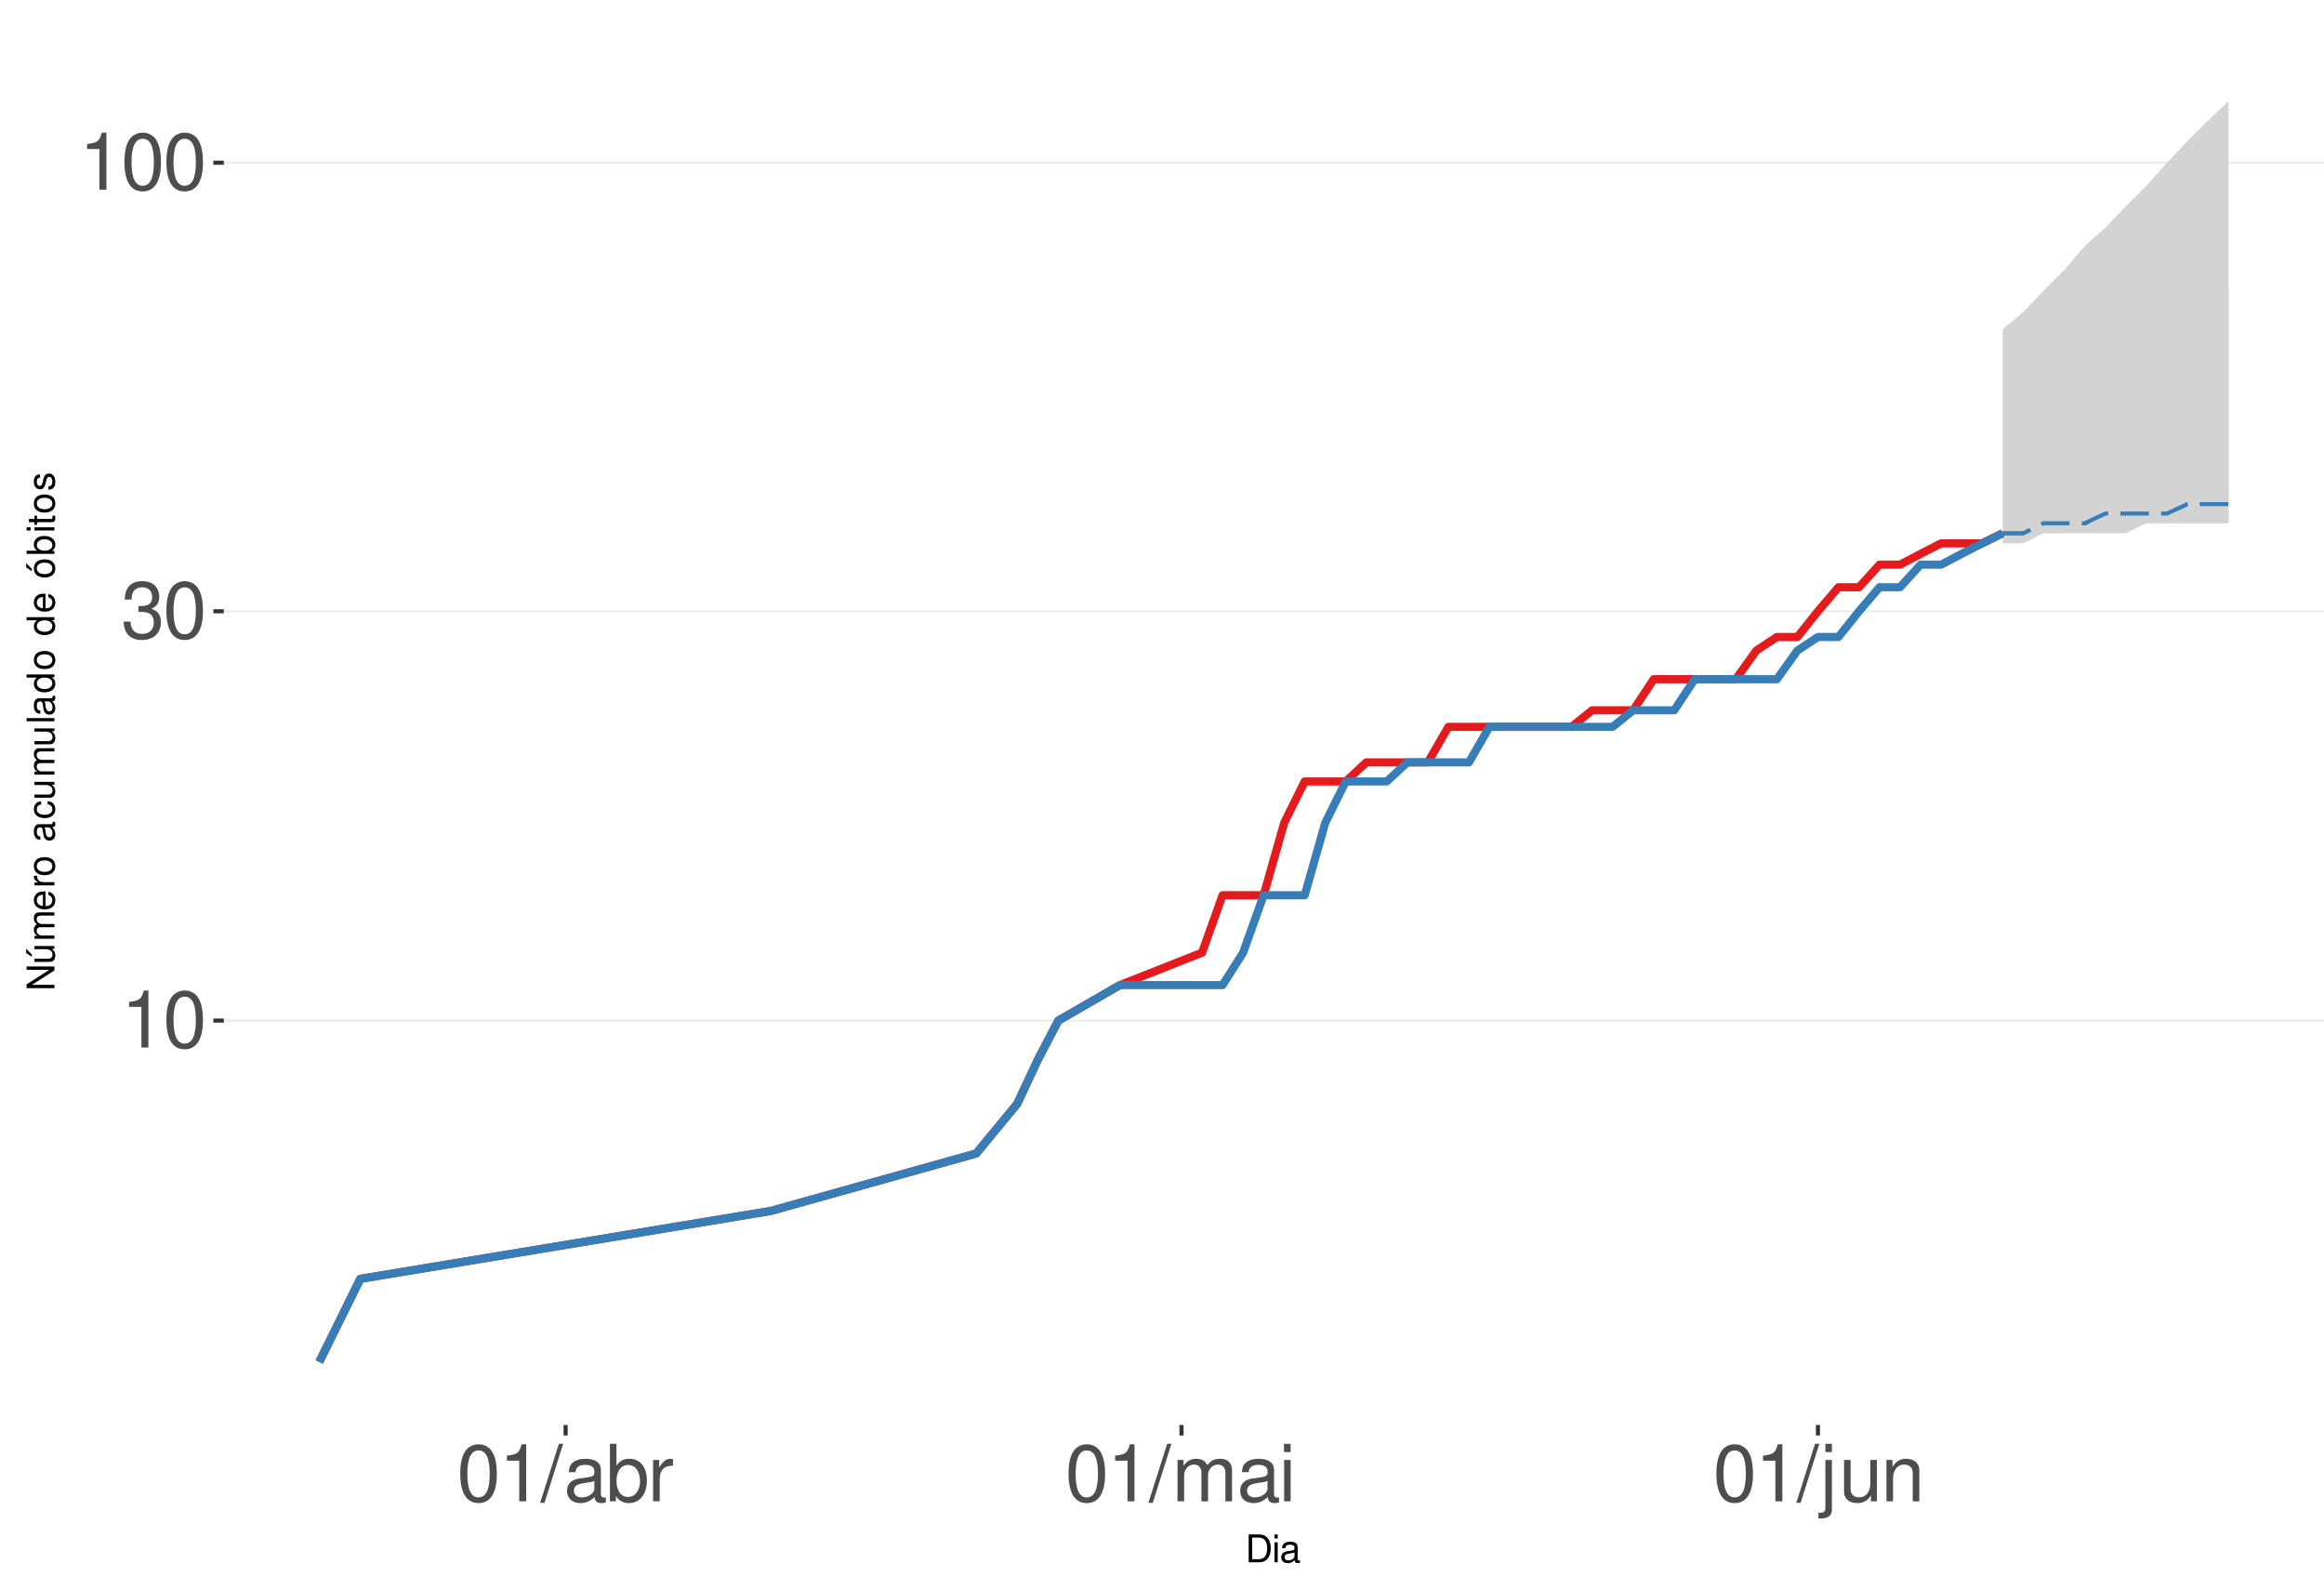
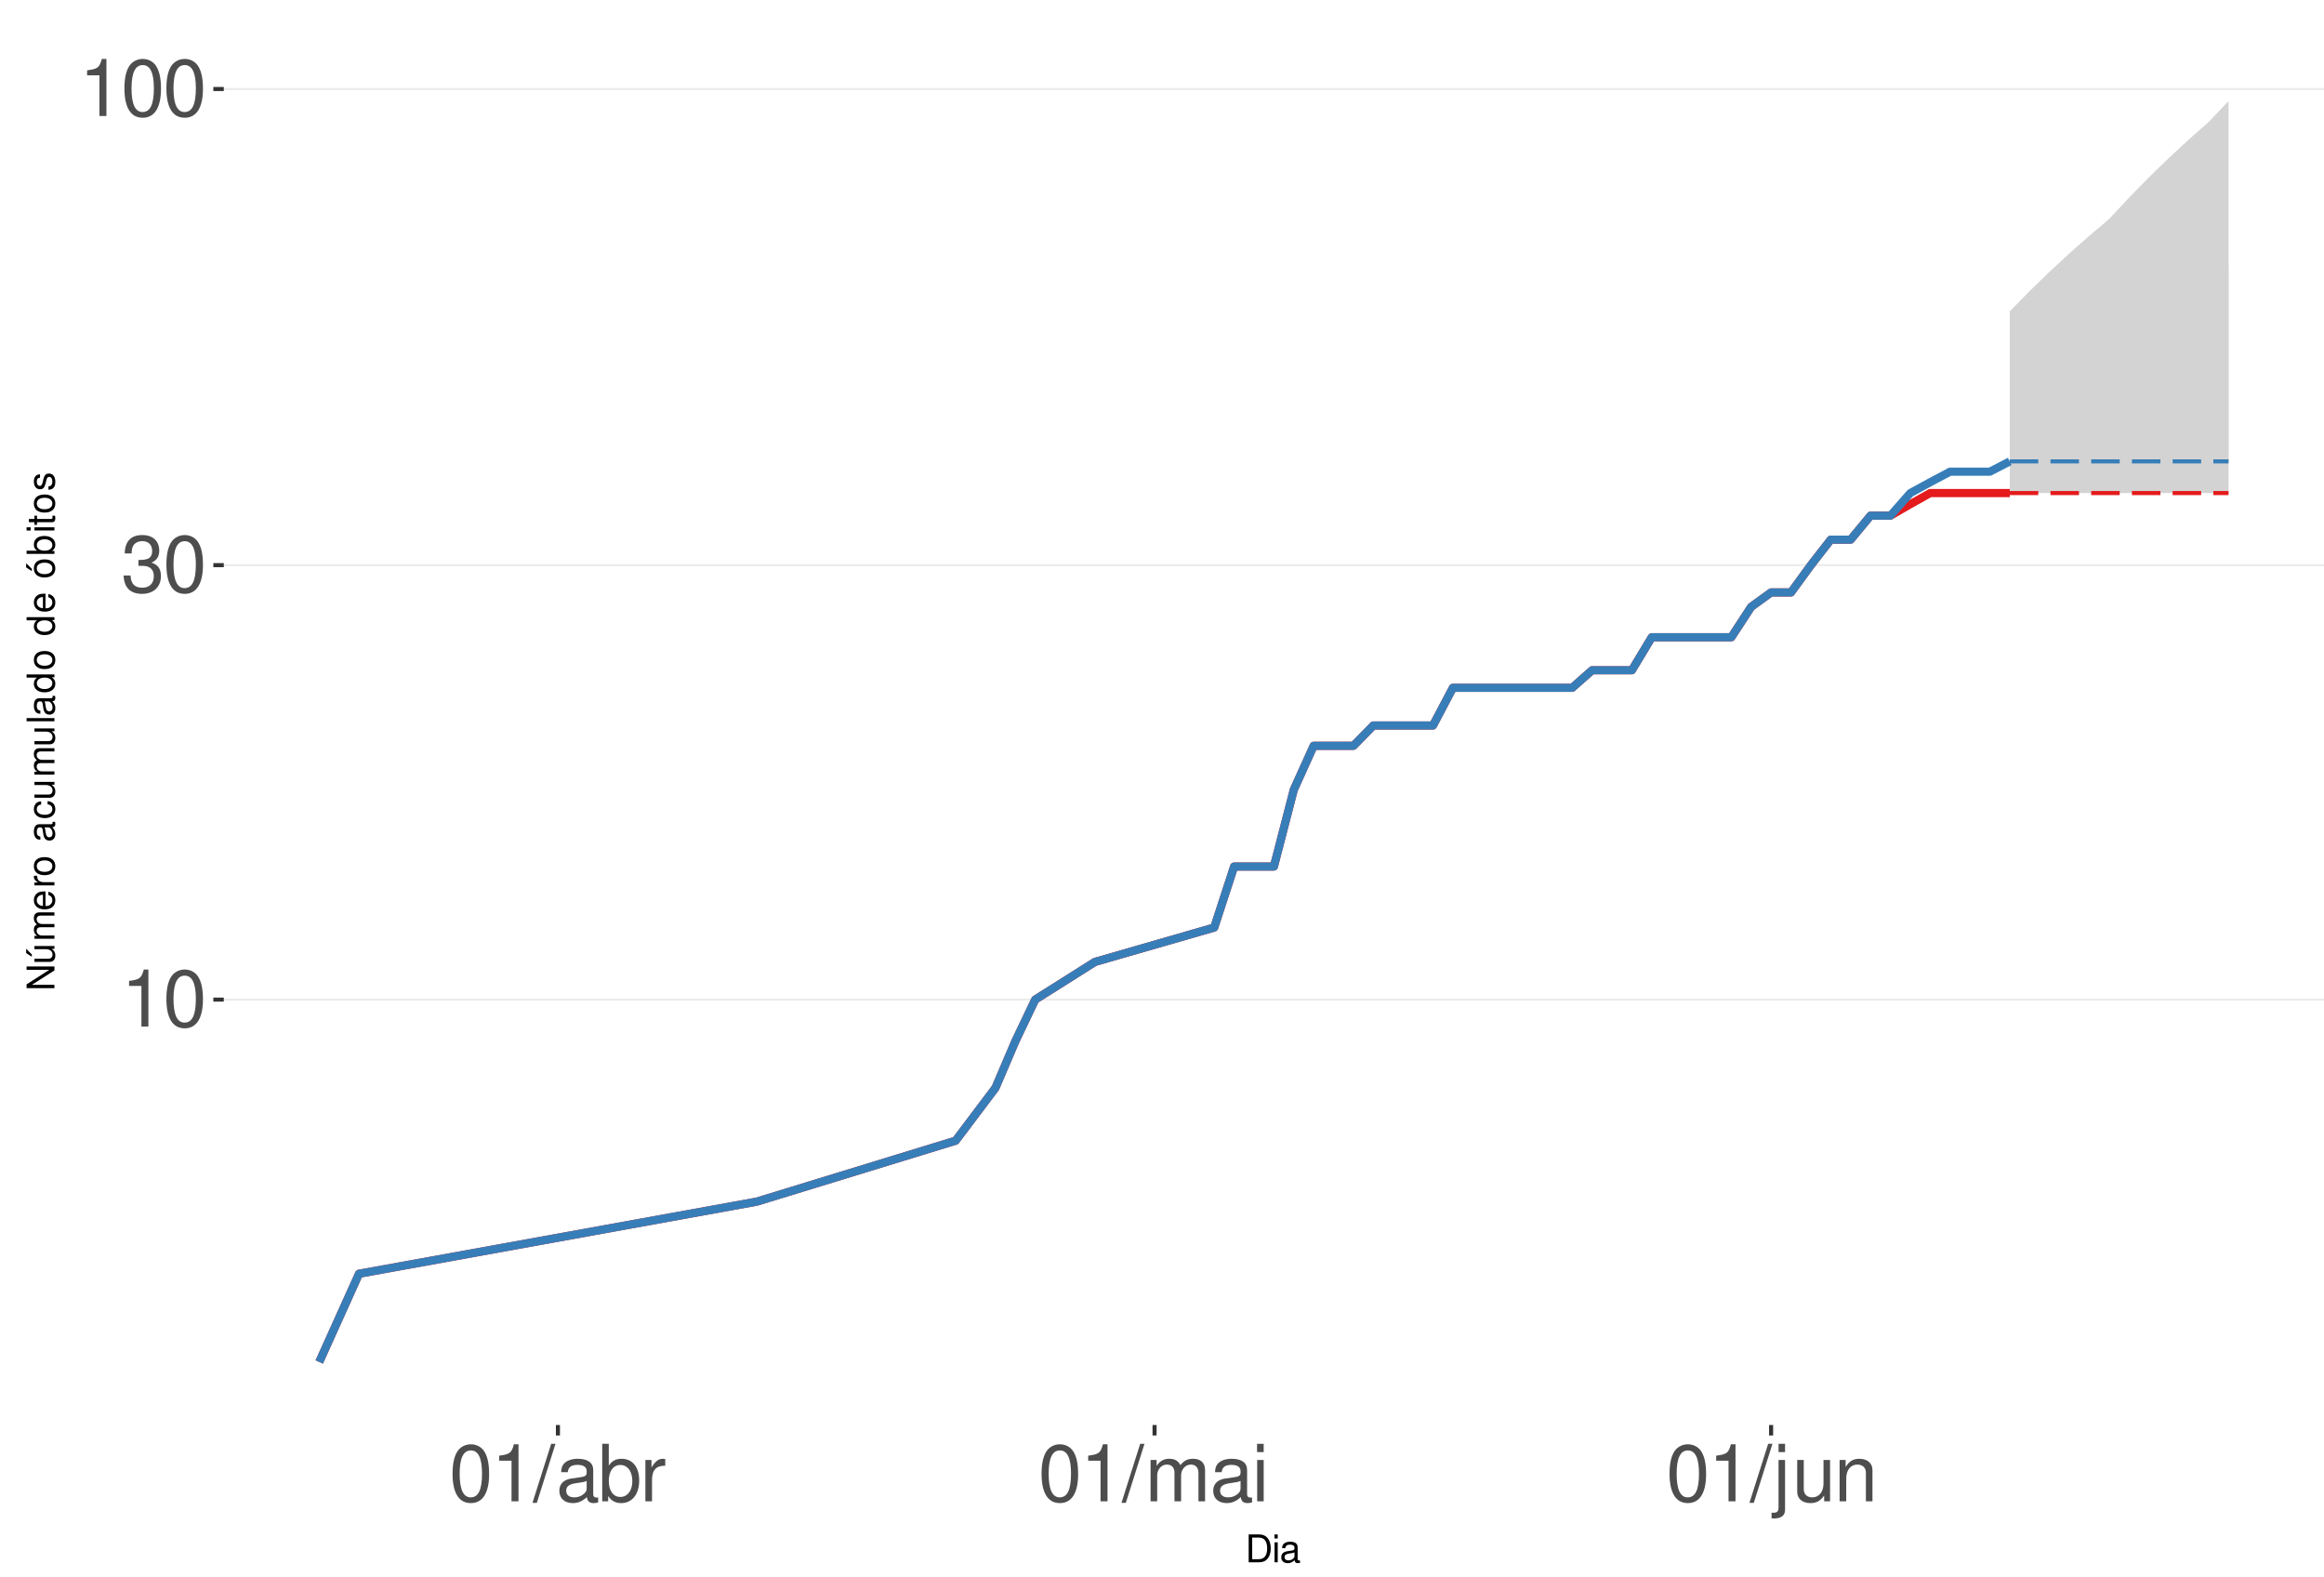
<svg xmlns="http://www.w3.org/2000/svg" xmlns:xlink="http://www.w3.org/1999/xlink" width="609pt" height="413pt" viewBox="0 0 609 413" version="1.1">
  <defs>
    <g>
      <symbol overflow="visible" id="glyph0-0">
        <path style="stroke:none;" d="" />
      </symbol>
      <symbol overflow="visible" id="glyph0-1">
        <path style="stroke:none;" d="M 5.344 -10.641 L 5.344 0 L 7.172 0 L 7.172 -14.938 L 5.969 -14.938 C 5.328 -12.641 4.922 -12.328 2.109 -11.953 L 2.109 -10.641 Z M 5.344 -10.641 " />
      </symbol>
      <symbol overflow="visible" id="glyph0-2">
        <path style="stroke:none;" d="M 5.688 -14.938 C 4.312 -14.938 3.078 -14.312 2.312 -13.297 C 1.359 -11.984 0.891 -10 0.891 -7.234 C 0.891 -2.188 2.547 0.469 5.688 0.469 C 8.781 0.469 10.469 -2.188 10.469 -7.109 C 10.469 -10 10.016 -11.938 9.047 -13.297 C 8.281 -14.328 7.062 -14.938 5.688 -14.938 Z M 5.688 -13.328 C 7.641 -13.328 8.609 -11.312 8.609 -7.266 C 8.609 -3.016 7.656 -1.031 5.641 -1.031 C 3.719 -1.031 2.75 -3.094 2.75 -7.203 C 2.75 -11.312 3.719 -13.328 5.688 -13.328 Z M 5.688 -13.328 " />
      </symbol>
      <symbol overflow="visible" id="glyph0-3">
        <path style="stroke:none;" d="M 4.562 -6.875 L 5.562 -6.875 C 7.547 -6.875 8.594 -5.953 8.594 -4.156 C 8.594 -2.266 7.453 -1.141 5.578 -1.141 C 3.578 -1.141 2.609 -2.141 2.484 -4.344 L 0.656 -4.344 C 0.75 -3.141 0.953 -2.359 1.297 -1.688 C 2.062 -0.25 3.484 0.469 5.5 0.469 C 8.516 0.469 10.453 -1.344 10.453 -4.172 C 10.453 -6.078 9.734 -7.109 7.969 -7.719 C 9.344 -8.281 10.016 -9.312 10.016 -10.828 C 10.016 -13.391 8.344 -14.938 5.562 -14.938 C 2.609 -14.938 1.031 -13.281 0.969 -10.125 L 2.781 -10.125 C 2.812 -11.031 2.891 -11.547 3.125 -12 C 3.531 -12.844 4.438 -13.344 5.578 -13.344 C 7.188 -13.344 8.156 -12.375 8.156 -10.766 C 8.156 -9.703 7.781 -9.062 6.984 -8.719 C 6.484 -8.516 5.828 -8.422 4.562 -8.406 Z M 4.562 -6.875 " />
      </symbol>
      <symbol overflow="visible" id="glyph0-4">
        <path style="stroke:none;" d="M 4.734 -15.062 L -0.172 0.406 L 0.969 0.406 L 5.859 -15.062 Z M 4.734 -15.062 " />
      </symbol>
      <symbol overflow="visible" id="glyph0-5">
        <path style="stroke:none;" d="M 11.047 -1.016 C 10.859 -0.969 10.781 -0.969 10.672 -0.969 C 10.078 -0.969 9.75 -1.281 9.75 -1.812 L 9.75 -8.188 C 9.75 -10.094 8.344 -11.141 5.688 -11.141 C 4.094 -11.141 2.828 -10.672 2.094 -9.875 C 1.594 -9.312 1.391 -8.703 1.344 -7.625 L 3.078 -7.625 C 3.219 -8.938 4 -9.547 5.625 -9.547 C 7.188 -9.547 8.031 -8.969 8.031 -7.938 L 8.031 -7.484 C 8.016 -6.734 7.641 -6.469 6.234 -6.281 C 3.797 -5.969 3.422 -5.891 2.766 -5.625 C 1.516 -5.078 0.875 -4.125 0.875 -2.734 C 0.875 -0.766 2.234 0.469 4.422 0.469 C 5.781 0.469 6.875 0 8.094 -1.109 C 8.219 0 8.766 0.469 9.875 0.469 C 10.25 0.469 10.469 0.438 11.047 0.297 Z M 8.031 -3.406 C 8.031 -2.828 7.875 -2.484 7.359 -2 C 6.656 -1.359 5.797 -1.031 4.797 -1.031 C 3.453 -1.031 2.672 -1.672 2.672 -2.766 C 2.672 -3.906 3.406 -4.484 5.266 -4.75 C 7.109 -5 7.453 -5.078 8.031 -5.344 Z M 8.031 -3.406 " />
      </symbol>
      <symbol overflow="visible" id="glyph0-6">
        <path style="stroke:none;" d="M 1.109 -15.062 L 1.109 0 L 2.672 0 L 2.672 -1.391 C 3.484 -0.125 4.578 0.469 6.094 0.469 C 8.938 0.469 10.797 -1.859 10.797 -5.453 C 10.797 -8.969 9.047 -11.141 6.172 -11.141 C 4.688 -11.141 3.641 -10.578 2.828 -9.359 L 2.828 -15.062 Z M 5.844 -9.516 C 7.766 -9.516 9 -7.844 9 -5.266 C 9 -2.812 7.719 -1.141 5.844 -1.141 C 4 -1.141 2.828 -2.781 2.828 -5.328 C 2.828 -7.875 4 -9.516 5.844 -9.516 Z M 5.844 -9.516 " />
      </symbol>
      <symbol overflow="visible" id="glyph0-7">
        <path style="stroke:none;" d="M 1.422 -10.828 L 1.422 0 L 3.156 0 L 3.156 -5.625 C 3.188 -8.219 4.25 -9.375 6.625 -9.312 L 6.625 -11.078 C 6.344 -11.109 6.172 -11.141 5.969 -11.141 C 4.859 -11.141 4 -10.469 3.016 -8.859 L 3.016 -10.828 Z M 1.422 -10.828 " />
      </symbol>
      <symbol overflow="visible" id="glyph0-8">
        <path style="stroke:none;" d="M 1.453 -10.828 L 1.453 0 L 3.188 0 L 3.188 -6.797 C 3.188 -8.359 4.312 -9.625 5.719 -9.625 C 7 -9.625 7.719 -8.844 7.719 -7.453 L 7.719 0 L 9.453 0 L 9.453 -6.797 C 9.453 -8.359 10.594 -9.625 12 -9.625 C 13.266 -9.625 14 -8.812 14 -7.453 L 14 0 L 15.734 0 L 15.734 -8.125 C 15.734 -10.062 14.625 -11.141 12.594 -11.141 C 11.156 -11.141 10.281 -10.703 9.281 -9.484 C 8.641 -10.641 7.766 -11.141 6.359 -11.141 C 4.922 -11.141 3.953 -10.594 3.031 -9.297 L 3.031 -10.828 Z M 1.453 -10.828 " />
      </symbol>
      <symbol overflow="visible" id="glyph0-9">
        <path style="stroke:none;" d="M 3.094 -10.828 L 1.391 -10.828 L 1.391 0 L 3.094 0 Z M 3.094 -15.062 L 1.359 -15.062 L 1.359 -12.891 L 3.094 -12.891 Z M 3.094 -15.062 " />
      </symbol>
      <symbol overflow="visible" id="glyph0-10">
        <path style="stroke:none;" d="M 1.453 -10.828 L 1.453 1.562 C 1.453 2.641 1.109 3 0.047 3 C -0.078 3 -0.141 3 -0.375 2.969 L -0.375 4.438 C -0.172 4.484 -0.062 4.5 0.203 4.5 C 2.141 4.5 3.156 3.734 3.156 2.25 L 3.156 -10.828 Z M 3.156 -15.062 L 1.453 -15.062 L 1.453 -12.891 L 3.156 -12.891 Z M 3.156 -15.062 " />
      </symbol>
      <symbol overflow="visible" id="glyph0-11">
        <path style="stroke:none;" d="M 9.953 0 L 9.953 -10.828 L 8.234 -10.828 L 8.234 -4.688 C 8.234 -2.484 7.078 -1.031 5.281 -1.031 C 3.922 -1.031 3.062 -1.859 3.062 -3.156 L 3.062 -10.828 L 1.344 -10.828 L 1.344 -2.484 C 1.344 -0.688 2.688 0.469 4.797 0.469 C 6.375 0.469 7.391 -0.078 8.406 -1.516 L 8.406 0 Z M 9.953 0 " />
      </symbol>
      <symbol overflow="visible" id="glyph0-12">
        <path style="stroke:none;" d="M 1.453 -10.828 L 1.453 0 L 3.188 0 L 3.188 -5.969 C 3.188 -8.188 4.344 -9.625 6.109 -9.625 C 7.484 -9.625 8.344 -8.797 8.344 -7.5 L 8.344 0 L 10.062 0 L 10.062 -8.188 C 10.062 -9.984 8.719 -11.141 6.625 -11.141 C 5.016 -11.141 3.984 -10.516 3.031 -9 L 3.031 -10.828 Z M 1.453 -10.828 " />
      </symbol>
      <symbol overflow="visible" id="glyph1-0">
        <path style="stroke:none;" d="" />
      </symbol>
      <symbol overflow="visible" id="glyph1-1">
        <path style="stroke:none;" d="M 0.891 0 L 3.703 0 C 5.547 0 6.672 -1.375 6.672 -3.656 C 6.672 -5.906 5.547 -7.297 3.703 -7.297 L 0.891 -7.297 Z M 1.812 -0.812 L 1.812 -6.469 L 3.547 -6.469 C 4.984 -6.469 5.734 -5.5 5.734 -3.641 C 5.734 -1.797 4.984 -0.812 3.547 -0.812 Z M 1.812 -0.812 " />
      </symbol>
      <symbol overflow="visible" id="glyph1-2">
        <path style="stroke:none;" d="M 1.5 -5.234 L 0.672 -5.234 L 0.672 0 L 1.5 0 Z M 1.5 -7.297 L 0.656 -7.297 L 0.656 -6.234 L 1.5 -6.234 Z M 1.5 -7.297 " />
      </symbol>
      <symbol overflow="visible" id="glyph1-3">
        <path style="stroke:none;" d="M 5.344 -0.484 C 5.266 -0.469 5.219 -0.469 5.172 -0.469 C 4.875 -0.469 4.719 -0.625 4.719 -0.875 L 4.719 -3.953 C 4.719 -4.891 4.047 -5.391 2.75 -5.391 C 1.984 -5.391 1.375 -5.172 1.016 -4.781 C 0.766 -4.516 0.672 -4.203 0.656 -3.688 L 1.484 -3.688 C 1.562 -4.328 1.938 -4.625 2.719 -4.625 C 3.484 -4.625 3.891 -4.344 3.891 -3.844 L 3.891 -3.625 C 3.875 -3.266 3.703 -3.125 3.016 -3.047 C 1.844 -2.891 1.656 -2.844 1.344 -2.719 C 0.734 -2.453 0.422 -2 0.422 -1.312 C 0.422 -0.375 1.078 0.234 2.141 0.234 C 2.797 0.234 3.328 0 3.922 -0.547 C 3.984 0 4.234 0.234 4.781 0.234 C 4.953 0.234 5.062 0.203 5.344 0.141 Z M 3.891 -1.656 C 3.891 -1.375 3.812 -1.203 3.562 -0.969 C 3.219 -0.656 2.812 -0.5 2.312 -0.5 C 1.672 -0.5 1.297 -0.812 1.297 -1.344 C 1.297 -1.891 1.656 -2.172 2.547 -2.297 C 3.438 -2.422 3.609 -2.453 3.891 -2.594 Z M 3.891 -1.656 " />
      </symbol>
      <symbol overflow="visible" id="glyph2-0">
        <path style="stroke:none;" d="" />
      </symbol>
      <symbol overflow="visible" id="glyph2-1">
        <path style="stroke:none;" d="M -7.297 -6.453 L -7.297 -5.578 L -1.328 -5.578 L -7.297 -1.766 L -7.297 -0.766 L 0 -0.766 L 0 -1.641 L -5.906 -1.641 L 0 -5.406 L 0 -6.453 Z M -7.297 -6.453 " />
      </symbol>
      <symbol overflow="visible" id="glyph2-2">
        <path style="stroke:none;" d="M 0 -4.812 L -5.234 -4.812 L -5.234 -3.984 L -2.266 -3.984 C -1.203 -3.984 -0.5 -3.438 -0.5 -2.562 C -0.5 -1.906 -0.906 -1.484 -1.531 -1.484 L -5.234 -1.484 L -5.234 -0.656 L -1.203 -0.656 C -0.328 -0.656 0.234 -1.297 0.234 -2.312 C 0.234 -3.094 -0.047 -3.578 -0.734 -4.062 L 0 -4.062 Z M -7.406 -2.953 L -5.922 -2 L -5.922 -2.594 L -7.406 -4.094 Z M -7.406 -2.953 " />
      </symbol>
      <symbol overflow="visible" id="glyph2-3">
        <path style="stroke:none;" d="M -5.234 -0.703 L 0 -0.703 L 0 -1.547 L -3.297 -1.547 C -4.047 -1.547 -4.656 -2.094 -4.656 -2.766 C -4.656 -3.391 -4.281 -3.734 -3.609 -3.734 L 0 -3.734 L 0 -4.578 L -3.297 -4.578 C -4.047 -4.578 -4.656 -5.125 -4.656 -5.812 C -4.656 -6.422 -4.266 -6.781 -3.609 -6.781 L 0 -6.781 L 0 -7.625 L -3.938 -7.625 C -4.875 -7.625 -5.391 -7.078 -5.391 -6.094 C -5.391 -5.406 -5.188 -4.984 -4.594 -4.484 C -5.156 -4.188 -5.391 -3.766 -5.391 -3.078 C -5.391 -2.375 -5.125 -1.906 -4.5 -1.469 L -5.234 -1.469 Z M -5.234 -0.703 " />
      </symbol>
      <symbol overflow="visible" id="glyph2-4">
        <path style="stroke:none;" d="M -2.344 -5.125 C -3.141 -5.125 -3.625 -5.062 -4.016 -4.922 C -4.875 -4.578 -5.391 -3.781 -5.391 -2.797 C -5.391 -1.344 -4.281 -0.406 -2.547 -0.406 C -0.812 -0.406 0.234 -1.297 0.234 -2.781 C 0.234 -3.984 -0.453 -4.812 -1.594 -5.016 L -1.594 -4.188 C -0.906 -3.953 -0.547 -3.484 -0.547 -2.812 C -0.547 -2.281 -0.781 -1.828 -1.219 -1.547 C -1.516 -1.344 -1.812 -1.281 -2.344 -1.266 Z M -3.016 -1.297 C -3.984 -1.359 -4.625 -1.953 -4.625 -2.797 C -4.625 -3.641 -3.953 -4.234 -3.016 -4.234 Z M -3.016 -1.297 " />
      </symbol>
      <symbol overflow="visible" id="glyph2-5">
        <path style="stroke:none;" d="M -5.234 -0.688 L 0 -0.688 L 0 -1.531 L -2.719 -1.531 C -3.984 -1.547 -4.547 -2.062 -4.516 -3.203 L -5.359 -3.203 C -5.375 -3.062 -5.391 -2.984 -5.391 -2.891 C -5.391 -2.344 -5.062 -1.938 -4.297 -1.453 L -5.234 -1.453 Z M -5.234 -0.688 " />
      </symbol>
      <symbol overflow="visible" id="glyph2-6">
        <path style="stroke:none;" d="M -5.391 -2.719 C -5.391 -1.234 -4.344 -0.359 -2.578 -0.359 C -0.812 -0.359 0.234 -1.234 0.234 -2.734 C 0.234 -4.203 -0.812 -5.094 -2.547 -5.094 C -4.359 -5.094 -5.391 -4.234 -5.391 -2.719 Z M -4.625 -2.734 C -4.625 -3.672 -3.844 -4.234 -2.547 -4.234 C -1.312 -4.234 -0.547 -3.656 -0.547 -2.734 C -0.547 -1.797 -1.312 -1.234 -2.578 -1.234 C -3.844 -1.234 -4.625 -1.797 -4.625 -2.734 Z M -4.625 -2.734 " />
      </symbol>
      <symbol overflow="visible" id="glyph2-7">
        <path style="stroke:none;" d="" />
      </symbol>
      <symbol overflow="visible" id="glyph2-8">
        <path style="stroke:none;" d="M -0.484 -5.344 C -0.469 -5.266 -0.469 -5.219 -0.469 -5.172 C -0.469 -4.875 -0.625 -4.719 -0.875 -4.719 L -3.953 -4.719 C -4.891 -4.719 -5.391 -4.047 -5.391 -2.75 C -5.391 -1.984 -5.172 -1.375 -4.781 -1.016 C -4.516 -0.766 -4.203 -0.672 -3.688 -0.656 L -3.688 -1.484 C -4.328 -1.562 -4.625 -1.938 -4.625 -2.719 C -4.625 -3.484 -4.344 -3.891 -3.844 -3.891 L -3.625 -3.891 C -3.266 -3.875 -3.125 -3.703 -3.047 -3.016 C -2.891 -1.844 -2.844 -1.656 -2.719 -1.344 C -2.453 -0.734 -2 -0.422 -1.312 -0.422 C -0.375 -0.422 0.234 -1.078 0.234 -2.141 C 0.234 -2.797 0 -3.328 -0.547 -3.922 C 0 -3.984 0.234 -4.234 0.234 -4.781 C 0.234 -4.953 0.203 -5.062 0.141 -5.344 Z M -1.656 -3.891 C -1.375 -3.891 -1.203 -3.812 -0.969 -3.562 C -0.656 -3.219 -0.5 -2.812 -0.5 -2.312 C -0.5 -1.672 -0.812 -1.297 -1.344 -1.297 C -1.891 -1.297 -2.172 -1.656 -2.297 -2.547 C -2.422 -3.438 -2.453 -3.609 -2.594 -3.891 Z M -1.656 -3.891 " />
      </symbol>
      <symbol overflow="visible" id="glyph2-9">
        <path style="stroke:none;" d="M -3.484 -4.703 C -3.984 -4.672 -4.312 -4.562 -4.609 -4.359 C -5.094 -4 -5.391 -3.375 -5.391 -2.641 C -5.391 -1.219 -4.266 -0.312 -2.531 -0.312 C -0.844 -0.312 0.234 -1.203 0.234 -2.625 C 0.234 -3.875 -0.516 -4.672 -1.797 -4.766 L -1.797 -3.938 C -0.953 -3.797 -0.547 -3.359 -0.547 -2.656 C -0.547 -1.734 -1.297 -1.188 -2.531 -1.188 C -3.844 -1.188 -4.625 -1.719 -4.625 -2.625 C -4.625 -3.328 -4.203 -3.766 -3.484 -3.875 Z M -3.484 -4.703 " />
      </symbol>
      <symbol overflow="visible" id="glyph2-10">
        <path style="stroke:none;" d="M 0 -4.812 L -5.234 -4.812 L -5.234 -3.984 L -2.266 -3.984 C -1.203 -3.984 -0.5 -3.438 -0.5 -2.562 C -0.5 -1.906 -0.906 -1.484 -1.531 -1.484 L -5.234 -1.484 L -5.234 -0.656 L -1.203 -0.656 C -0.328 -0.656 0.234 -1.297 0.234 -2.312 C 0.234 -3.094 -0.047 -3.578 -0.734 -4.062 L 0 -4.062 Z M 0 -4.812 " />
      </symbol>
      <symbol overflow="visible" id="glyph2-11">
        <path style="stroke:none;" d="M -7.297 -1.516 L -7.297 -0.688 L 0 -0.688 L 0 -1.516 Z M -7.297 -1.516 " />
      </symbol>
      <symbol overflow="visible" id="glyph2-12">
        <path style="stroke:none;" d="M -7.297 -4.953 L -7.297 -4.125 L -4.578 -4.125 C -5.109 -3.766 -5.391 -3.203 -5.391 -2.516 C -5.391 -1.156 -4.297 -0.266 -2.625 -0.266 C -0.859 -0.266 0.234 -1.125 0.234 -2.547 C 0.234 -3.266 -0.047 -3.766 -0.688 -4.203 L 0 -4.203 L 0 -4.953 Z M -4.609 -2.656 C -4.609 -3.547 -3.812 -4.125 -2.562 -4.125 C -1.344 -4.125 -0.547 -3.547 -0.547 -2.656 C -0.547 -1.734 -1.359 -1.125 -2.578 -1.125 C -3.797 -1.125 -4.609 -1.734 -4.609 -2.656 Z M -4.609 -2.656 " />
      </symbol>
      <symbol overflow="visible" id="glyph2-13">
        <path style="stroke:none;" d="M -5.391 -2.719 C -5.391 -1.234 -4.344 -0.359 -2.578 -0.359 C -0.812 -0.359 0.234 -1.234 0.234 -2.734 C 0.234 -4.203 -0.812 -5.094 -2.547 -5.094 C -4.359 -5.094 -5.391 -4.234 -5.391 -2.719 Z M -4.625 -2.734 C -4.625 -3.672 -3.844 -4.234 -2.547 -4.234 C -1.312 -4.234 -0.547 -3.656 -0.547 -2.734 C -0.547 -1.797 -1.312 -1.234 -2.578 -1.234 C -3.844 -1.234 -4.625 -1.797 -4.625 -2.734 Z M -7.406 -2.984 L -5.922 -2.016 L -5.922 -2.625 L -7.406 -4.109 Z M -7.406 -2.984 " />
      </symbol>
      <symbol overflow="visible" id="glyph2-14">
        <path style="stroke:none;" d="M -7.297 -0.547 L 0 -0.547 L 0 -1.297 L -0.672 -1.297 C -0.062 -1.688 0.234 -2.219 0.234 -2.953 C 0.234 -4.328 -0.906 -5.234 -2.641 -5.234 C -4.344 -5.234 -5.391 -4.375 -5.391 -2.984 C -5.391 -2.266 -5.125 -1.766 -4.531 -1.375 L -7.297 -1.375 Z M -4.609 -2.828 C -4.609 -3.766 -3.797 -4.359 -2.547 -4.359 C -1.359 -4.359 -0.547 -3.734 -0.547 -2.828 C -0.547 -1.938 -1.344 -1.375 -2.578 -1.375 C -3.812 -1.375 -4.609 -1.938 -4.609 -2.828 Z M -4.609 -2.828 " />
      </symbol>
      <symbol overflow="visible" id="glyph2-15">
        <path style="stroke:none;" d="M -5.234 -1.5 L -5.234 -0.672 L 0 -0.672 L 0 -1.5 Z M -7.297 -1.5 L -7.297 -0.656 L -6.234 -0.656 L -6.234 -1.5 Z M -7.297 -1.5 " />
      </symbol>
      <symbol overflow="visible" id="glyph2-16">
        <path style="stroke:none;" d="M -5.234 -2.547 L -5.234 -1.688 L -6.688 -1.688 L -6.688 -0.844 L -5.234 -0.844 L -5.234 -0.141 L -4.562 -0.141 L -4.562 -0.844 L -0.594 -0.844 C -0.062 -0.844 0.234 -1.203 0.234 -1.859 C 0.234 -2.078 0.203 -2.266 0.156 -2.547 L -0.547 -2.547 C -0.516 -2.422 -0.5 -2.312 -0.5 -2.141 C -0.5 -1.781 -0.594 -1.688 -0.969 -1.688 L -4.562 -1.688 L -4.562 -2.547 Z M -5.234 -2.547 " />
      </symbol>
      <symbol overflow="visible" id="glyph2-17">
        <path style="stroke:none;" d="M -3.781 -4.375 C -4.812 -4.375 -5.391 -3.688 -5.391 -2.484 C -5.391 -1.266 -4.766 -0.469 -3.797 -0.469 C -2.969 -0.469 -2.578 -0.891 -2.281 -2.125 L -2.094 -2.906 C -1.953 -3.484 -1.734 -3.719 -1.375 -3.719 C -0.875 -3.719 -0.547 -3.234 -0.547 -2.5 C -0.547 -2.047 -0.672 -1.672 -0.891 -1.453 C -1.047 -1.328 -1.188 -1.266 -1.562 -1.219 L -1.562 -0.344 C -0.344 -0.375 0.234 -1.062 0.234 -2.438 C 0.234 -3.75 -0.422 -4.594 -1.438 -4.594 C -2.203 -4.594 -2.641 -4.156 -2.891 -3.109 L -3.078 -2.312 C -3.234 -1.625 -3.453 -1.344 -3.828 -1.344 C -4.312 -1.344 -4.625 -1.766 -4.625 -2.453 C -4.625 -3.125 -4.328 -3.484 -3.781 -3.5 Z M -3.781 -4.375 " />
      </symbol>
    </g>
    <clipPath id="clip1">
      <path d="M 58.645 9.961 L 609 9.961 L 609 373.328 L 58.645 373.328 Z M 58.645 9.961 " />
    </clipPath>
    <clipPath id="clip2">
-       <path d="M 58.645 267 L 609 267 L 609 268 L 58.645 268 Z M 58.645 267 " />
+       <path d="M 58.645 261 L 609 261 L 609 263 L 58.645 263 Z M 58.645 261 " />
    </clipPath>
    <clipPath id="clip3">
-       <path d="M 58.645 159 L 609 159 L 609 161 L 58.645 161 Z M 58.645 159 " />
+       <path d="M 58.645 147 L 609 147 L 609 149 L 58.645 149 Z M 58.645 147 " />
    </clipPath>
    <clipPath id="clip4">
-       <path d="M 58.645 42 L 609 42 L 609 43 L 58.645 43 Z M 58.645 42 " />
+       <path d="M 58.645 23 L 609 23 L 609 24 L 58.645 24 Z M 58.645 23 " />
    </clipPath>
  </defs>
  <g id="surface333">
    <rect x="0" y="0" width="609" height="413" style="fill:rgb(100%,100%,100%);fill-opacity:1;stroke:none;" />
    <rect x="0" y="0" width="609" height="413" style="fill:rgb(100%,100%,100%);fill-opacity:1;stroke:none;" />
    <path style="fill:none;stroke-width:1.067;stroke-linecap:round;stroke-linejoin:round;stroke:rgb(100%,100%,100%);stroke-opacity:1;stroke-miterlimit:10;" d="M 0 413 L 609 413 L 609 0 L 0 0 Z M 0 413 " />
    <g clip-path="url(#clip1)" clip-rule="nonzero">
      <path style=" stroke:none;fill-rule:nonzero;fill:rgb(100%,100%,100%);fill-opacity:1;" d="M 58.645 373.328 L 609 373.328 L 609 9.961 L 58.645 9.961 Z M 58.645 373.328 " />
    </g>
    <g clip-path="url(#clip2)" clip-rule="nonzero">
-       <path style="fill:none;stroke-width:0.533;stroke-linecap:butt;stroke-linejoin:round;stroke:rgb(92.157%,92.157%,92.157%);stroke-opacity:1;stroke-miterlimit:10;" d="M 58.645 267.379 L 609 267.379 " />
+       <path style="fill:none;stroke-width:0.533;stroke-linecap:butt;stroke-linejoin:round;stroke:rgb(92.157%,92.157%,92.157%);stroke-opacity:1;stroke-miterlimit:10;" d="M 58.645 261.879 L 609 261.879 " />
    </g>
    <g clip-path="url(#clip3)" clip-rule="nonzero">
-       <path style="fill:none;stroke-width:0.533;stroke-linecap:butt;stroke-linejoin:round;stroke:rgb(92.157%,92.157%,92.157%);stroke-opacity:1;stroke-miterlimit:10;" d="M 58.645 160.148 L 609 160.148 " />
+       <path style="fill:none;stroke-width:0.533;stroke-linecap:butt;stroke-linejoin:round;stroke:rgb(92.157%,92.157%,92.157%);stroke-opacity:1;stroke-miterlimit:10;" d="M 58.645 148.059 L 609 148.059 " />
    </g>
    <g clip-path="url(#clip4)" clip-rule="nonzero">
-       <path style="fill:none;stroke-width:0.533;stroke-linecap:butt;stroke-linejoin:round;stroke:rgb(92.157%,92.157%,92.157%);stroke-opacity:1;stroke-miterlimit:10;" d="M 58.645 42.633 L 609 42.633 " />
-     </g>
-     <path style="fill:none;stroke-width:2.134;stroke-linecap:butt;stroke-linejoin:round;stroke:rgb(89.412%,10.196%,10.98%);stroke-opacity:1;stroke-miterlimit:10;" d="M 83.66 356.812 L 94.422 335.031 L 202.016 317.238 L 255.816 302.191 L 266.574 289.156 L 271.953 277.66 L 277.336 267.379 L 293.473 258.074 L 314.992 249.582 L 320.371 234.535 L 331.133 234.535 L 336.512 215.586 L 341.891 204.73 L 352.652 204.73 L 358.031 199.723 L 374.172 199.723 L 379.551 190.422 L 411.828 190.422 L 417.211 186.082 L 427.969 186.082 L 433.348 177.941 L 454.867 177.941 L 460.25 170.43 L 465.629 166.883 L 471.008 166.883 L 476.387 160.148 L 481.766 153.848 L 487.148 153.848 L 492.527 147.93 L 497.906 147.93 L 503.285 145.102 L 508.668 142.352 L 519.426 142.352 L 524.805 139.68 " />
-     <path style=" stroke:none;fill-rule:nonzero;fill:rgb(82.745%,82.745%,82.745%);fill-opacity:1;" d="M 524.805 86.195 L 530.188 81.723 L 535.566 76.062 L 540.945 70.715 L 546.324 64.414 L 551.703 59.652 L 557.086 54.008 L 562.465 48.672 L 567.844 42.633 L 573.223 36.945 L 578.605 31.574 L 583.984 26.48 L 583.984 137.074 L 562.465 137.074 L 557.086 139.68 L 535.566 139.68 L 530.188 142.352 L 524.805 142.352 Z M 524.805 86.195 " />
-     <path style="fill:none;stroke-width:1.067;stroke-linecap:butt;stroke-linejoin:round;stroke:rgb(89.412%,10.196%,10.98%);stroke-opacity:1;stroke-dasharray:7.469,3.201;stroke-miterlimit:10;" d="M 524.805 139.68 L 530.188 139.68 L 535.566 137.074 L 546.324 137.074 L 551.703 134.539 L 557.086 134.539 L 562.465 132.07 L 567.844 132.07 L 573.223 129.66 L 578.605 129.66 L 583.984 127.305 " />
-     <path style="fill:none;stroke-width:2.134;stroke-linecap:butt;stroke-linejoin:round;stroke:rgb(21.569%,49.412%,72.157%);stroke-opacity:1;stroke-miterlimit:10;" d="M 83.66 356.812 L 94.422 335.031 L 202.016 317.238 L 255.816 302.191 L 266.574 289.156 L 271.953 277.66 L 277.336 267.379 L 293.473 258.074 L 320.371 258.074 L 325.754 249.582 L 331.133 234.535 L 341.891 234.535 L 347.273 215.586 L 352.652 204.73 L 363.41 204.73 L 368.793 199.723 L 384.93 199.723 L 390.312 190.422 L 422.59 190.422 L 427.969 186.082 L 438.73 186.082 L 444.109 177.941 L 465.629 177.941 L 471.008 170.43 L 476.387 166.883 L 481.766 166.883 L 487.148 160.148 L 492.527 153.848 L 497.906 153.848 L 503.285 147.93 L 508.668 147.93 L 514.047 145.102 L 519.426 142.352 L 524.805 139.68 " />
-     <path style=" stroke:none;fill-rule:nonzero;fill:rgb(82.745%,82.745%,82.745%);fill-opacity:1;" d="M 524.805 139.68 L 530.188 129.66 L 535.566 120.574 L 540.945 112.262 L 546.324 104.602 L 551.703 97.5 L 557.086 90.879 L 562.465 86.195 L 567.844 81.723 L 573.223 78.852 L 578.605 77.449 L 583.984 76.062 L 583.984 137.074 L 546.324 137.074 L 540.945 139.68 Z M 524.805 139.68 " />
-     <path style="fill:none;stroke-width:1.067;stroke-linecap:butt;stroke-linejoin:round;stroke:rgb(21.569%,49.412%,72.157%);stroke-opacity:1;stroke-dasharray:7.469,3.201;stroke-miterlimit:10;" d="M 524.805 139.68 L 530.188 139.68 L 535.566 137.074 L 546.324 137.074 L 551.703 134.539 L 567.844 134.539 L 573.223 132.07 L 583.984 132.07 " />
-     <g style="fill:rgb(30.196%,30.196%,30.196%);fill-opacity:1;">
-       <use xlink:href="#glyph0-1" x="31.715" y="274.433" />
-       <use xlink:href="#glyph0-2" x="42.715" y="274.433" />
-     </g>
-     <g style="fill:rgb(30.196%,30.196%,30.196%);fill-opacity:1;">
-       <use xlink:href="#glyph0-3" x="31.715" y="167.202" />
-       <use xlink:href="#glyph0-2" x="42.715" y="167.202" />
-     </g>
-     <g style="fill:rgb(30.196%,30.196%,30.196%);fill-opacity:1;">
-       <use xlink:href="#glyph0-1" x="20.715" y="49.687" />
-       <use xlink:href="#glyph0-2" x="31.715" y="49.687" />
-       <use xlink:href="#glyph0-2" x="42.715" y="49.687" />
-     </g>
-     <path style="fill:none;stroke-width:1.067;stroke-linecap:butt;stroke-linejoin:round;stroke:rgb(20%,20%,20%);stroke-opacity:1;stroke-miterlimit:10;" d="M 55.906 267.379 L 58.645 267.379 " />
-     <path style="fill:none;stroke-width:1.067;stroke-linecap:butt;stroke-linejoin:round;stroke:rgb(20%,20%,20%);stroke-opacity:1;stroke-miterlimit:10;" d="M 55.906 160.148 L 58.645 160.148 " />
-     <path style="fill:none;stroke-width:1.067;stroke-linecap:butt;stroke-linejoin:round;stroke:rgb(20%,20%,20%);stroke-opacity:1;stroke-miterlimit:10;" d="M 55.906 42.633 L 58.645 42.633 " />
-     <path style="fill:none;stroke-width:1.067;stroke-linecap:butt;stroke-linejoin:round;stroke:rgb(20%,20%,20%);stroke-opacity:1;stroke-miterlimit:10;" d="M 148.219 376.07 L 148.219 373.328 " />
-     <path style="fill:none;stroke-width:1.067;stroke-linecap:butt;stroke-linejoin:round;stroke:rgb(20%,20%,20%);stroke-opacity:1;stroke-miterlimit:10;" d="M 309.613 376.07 L 309.613 373.328 " />
-     <path style="fill:none;stroke-width:1.067;stroke-linecap:butt;stroke-linejoin:round;stroke:rgb(20%,20%,20%);stroke-opacity:1;stroke-miterlimit:10;" d="M 476.387 376.07 L 476.387 373.328 " />
-     <g style="fill:rgb(30.196%,30.196%,30.196%);fill-opacity:1;">
-       <use xlink:href="#glyph0-2" x="119.719" y="393.315" />
-       <use xlink:href="#glyph0-1" x="130.719" y="393.315" />
-       <use xlink:href="#glyph0-4" x="141.719" y="393.315" />
-       <use xlink:href="#glyph0-5" x="147.719" y="393.315" />
-       <use xlink:href="#glyph0-6" x="158.719" y="393.315" />
-       <use xlink:href="#glyph0-7" x="169.719" y="393.315" />
-     </g>
-     <g style="fill:rgb(30.196%,30.196%,30.196%);fill-opacity:1;">
-       <use xlink:href="#glyph0-2" x="279.113" y="393.315" />
-       <use xlink:href="#glyph0-1" x="290.113" y="393.315" />
-       <use xlink:href="#glyph0-4" x="301.113" y="393.315" />
-       <use xlink:href="#glyph0-8" x="307.113" y="393.315" />
-       <use xlink:href="#glyph0-5" x="324.113" y="393.315" />
-       <use xlink:href="#glyph0-9" x="335.113" y="393.315" />
-     </g>
-     <g style="fill:rgb(30.196%,30.196%,30.196%);fill-opacity:1;">
-       <use xlink:href="#glyph0-2" x="448.887" y="393.315" />
-       <use xlink:href="#glyph0-1" x="459.887" y="393.315" />
-       <use xlink:href="#glyph0-4" x="470.887" y="393.315" />
-       <use xlink:href="#glyph0-10" x="476.887" y="393.315" />
-       <use xlink:href="#glyph0-11" x="481.887" y="393.315" />
-       <use xlink:href="#glyph0-12" x="492.887" y="393.315" />
+       <path style="fill:none;stroke-width:0.533;stroke-linecap:butt;stroke-linejoin:round;stroke:rgb(92.157%,92.157%,92.157%);stroke-opacity:1;stroke-miterlimit:10;" d="M 58.645 23.324 L 609 23.324 " />
+     </g>
+     <path style=" stroke:none;fill-rule:nonzero;fill:rgb(82.745%,82.745%,82.745%);fill-opacity:1;" d="M 526.656 81.562 L 531.867 76.246 L 537.078 71.191 L 542.289 66.371 L 547.504 61.766 L 552.715 57.359 L 557.926 51.758 L 563.137 46.441 L 568.348 41.387 L 573.559 36.566 L 578.773 31.961 L 583.984 26.48 L 583.984 129.172 L 526.656 129.172 Z M 526.656 81.562 " />
+     <path style=" stroke:none;fill-rule:nonzero;fill:rgb(82.745%,82.745%,82.745%);fill-opacity:1;" d="M 526.656 120.879 L 531.867 113.199 L 537.078 106.051 L 542.289 99.367 L 547.504 93.086 L 552.715 87.164 L 557.926 83.395 L 563.137 77.988 L 568.348 74.535 L 573.559 71.191 L 578.773 71.191 L 583.984 69.562 L 583.984 120.879 Z M 526.656 120.879 " />
+     <path style="fill:none;stroke-width:2.134;stroke-linecap:butt;stroke-linejoin:round;stroke:rgb(89.412%,10.196%,10.98%);stroke-opacity:1;stroke-miterlimit:10;" d="M 83.66 356.812 L 94.086 333.695 L 198.32 314.805 L 250.434 298.832 L 260.859 285 L 266.07 272.797 L 271.281 261.879 L 286.918 252.008 L 318.188 242.992 L 323.398 227.02 L 333.824 227.02 L 339.035 206.906 L 344.246 195.383 L 354.668 195.383 L 359.883 190.066 L 375.516 190.066 L 380.727 180.191 L 411.996 180.191 L 417.211 175.59 L 427.633 175.59 L 432.844 166.949 L 453.691 166.949 L 458.902 158.977 L 464.113 155.207 L 469.328 155.207 L 474.539 148.059 L 479.75 141.375 L 484.961 141.375 L 490.172 135.094 L 495.387 135.094 L 500.598 132.09 L 505.809 129.172 L 526.656 129.172 " />
+     <path style="fill:none;stroke-width:1.067;stroke-linecap:butt;stroke-linejoin:round;stroke:rgb(89.412%,10.196%,10.98%);stroke-opacity:1;stroke-dasharray:7.469,3.201;stroke-miterlimit:10;" d="M 526.656 129.172 L 583.984 129.172 " />
+     <path style="fill:none;stroke-width:2.134;stroke-linecap:butt;stroke-linejoin:round;stroke:rgb(21.569%,49.412%,72.157%);stroke-opacity:1;stroke-miterlimit:10;" d="M 83.66 356.812 L 94.086 333.695 L 198.32 314.805 L 250.434 298.832 L 260.859 285 L 266.07 272.797 L 271.281 261.879 L 286.918 252.008 L 318.188 242.992 L 323.398 227.02 L 333.824 227.02 L 339.035 206.906 L 344.246 195.383 L 354.668 195.383 L 359.883 190.066 L 375.516 190.066 L 380.727 180.191 L 411.996 180.191 L 417.211 175.59 L 427.633 175.59 L 432.844 166.949 L 453.691 166.949 L 458.902 158.977 L 464.113 155.207 L 469.328 155.207 L 474.539 148.059 L 479.75 141.375 L 484.961 141.375 L 490.172 135.094 L 495.387 135.094 L 500.598 129.172 L 505.809 126.332 L 511.02 123.57 L 521.445 123.57 L 526.656 120.879 " />
+     <path style="fill:none;stroke-width:1.067;stroke-linecap:butt;stroke-linejoin:round;stroke:rgb(21.569%,49.412%,72.157%);stroke-opacity:1;stroke-dasharray:7.469,3.201;stroke-miterlimit:10;" d="M 526.656 120.879 L 583.984 120.879 " />
+     <g style="fill:rgb(30.196%,30.196%,30.196%);fill-opacity:1;">
+       <use xlink:href="#glyph0-1" x="31.715" y="268.933" />
+       <use xlink:href="#glyph0-2" x="42.715" y="268.933" />
+     </g>
+     <g style="fill:rgb(30.196%,30.196%,30.196%);fill-opacity:1;">
+       <use xlink:href="#glyph0-3" x="31.715" y="155.112" />
+       <use xlink:href="#glyph0-2" x="42.715" y="155.112" />
+     </g>
+     <g style="fill:rgb(30.196%,30.196%,30.196%);fill-opacity:1;">
+       <use xlink:href="#glyph0-1" x="20.715" y="30.378" />
+       <use xlink:href="#glyph0-2" x="31.715" y="30.378" />
+       <use xlink:href="#glyph0-2" x="42.715" y="30.378" />
+     </g>
+     <path style="fill:none;stroke-width:1.067;stroke-linecap:butt;stroke-linejoin:round;stroke:rgb(20%,20%,20%);stroke-opacity:1;stroke-miterlimit:10;" d="M 55.906 261.879 L 58.645 261.879 " />
+     <path style="fill:none;stroke-width:1.067;stroke-linecap:butt;stroke-linejoin:round;stroke:rgb(20%,20%,20%);stroke-opacity:1;stroke-miterlimit:10;" d="M 55.906 148.059 L 58.645 148.059 " />
+     <path style="fill:none;stroke-width:1.067;stroke-linecap:butt;stroke-linejoin:round;stroke:rgb(20%,20%,20%);stroke-opacity:1;stroke-miterlimit:10;" d="M 55.906 23.324 L 58.645 23.324 " />
+     <path style="fill:none;stroke-width:1.067;stroke-linecap:butt;stroke-linejoin:round;stroke:rgb(20%,20%,20%);stroke-opacity:1;stroke-miterlimit:10;" d="M 146.203 376.07 L 146.203 373.328 " />
+     <path style="fill:none;stroke-width:1.067;stroke-linecap:butt;stroke-linejoin:round;stroke:rgb(20%,20%,20%);stroke-opacity:1;stroke-miterlimit:10;" d="M 302.551 376.07 L 302.551 373.328 " />
+     <path style="fill:none;stroke-width:1.067;stroke-linecap:butt;stroke-linejoin:round;stroke:rgb(20%,20%,20%);stroke-opacity:1;stroke-miterlimit:10;" d="M 464.113 376.07 L 464.113 373.328 " />
+     <g style="fill:rgb(30.196%,30.196%,30.196%);fill-opacity:1;">
+       <use xlink:href="#glyph0-2" x="117.703" y="393.315" />
+       <use xlink:href="#glyph0-1" x="128.703" y="393.315" />
+       <use xlink:href="#glyph0-4" x="139.703" y="393.315" />
+       <use xlink:href="#glyph0-5" x="145.703" y="393.315" />
+       <use xlink:href="#glyph0-6" x="156.703" y="393.315" />
+       <use xlink:href="#glyph0-7" x="167.703" y="393.315" />
+     </g>
+     <g style="fill:rgb(30.196%,30.196%,30.196%);fill-opacity:1;">
+       <use xlink:href="#glyph0-2" x="272.051" y="393.315" />
+       <use xlink:href="#glyph0-1" x="283.051" y="393.315" />
+       <use xlink:href="#glyph0-4" x="294.051" y="393.315" />
+       <use xlink:href="#glyph0-8" x="300.051" y="393.315" />
+       <use xlink:href="#glyph0-5" x="317.051" y="393.315" />
+       <use xlink:href="#glyph0-9" x="328.051" y="393.315" />
+     </g>
+     <g style="fill:rgb(30.196%,30.196%,30.196%);fill-opacity:1;">
+       <use xlink:href="#glyph0-2" x="436.613" y="393.315" />
+       <use xlink:href="#glyph0-1" x="447.613" y="393.315" />
+       <use xlink:href="#glyph0-4" x="458.613" y="393.315" />
+       <use xlink:href="#glyph0-10" x="464.613" y="393.315" />
+       <use xlink:href="#glyph0-11" x="469.613" y="393.315" />
+       <use xlink:href="#glyph0-12" x="480.613" y="393.315" />
    </g>
    <g style="fill:rgb(0%,0%,0%);fill-opacity:1;">
      <use xlink:href="#glyph1-1" x="326.324" y="409.29" />
      <use xlink:href="#glyph1-2" x="333.324" y="409.29" />
      <use xlink:href="#glyph1-3" x="335.324" y="409.29" />
    </g>
    <g style="fill:rgb(0%,0%,0%);fill-opacity:1;">
      <use xlink:href="#glyph2-1" x="14.263" y="259.645" />
      <use xlink:href="#glyph2-2" x="14.263" y="252.645" />
      <use xlink:href="#glyph2-3" x="14.263" y="246.645" />
      <use xlink:href="#glyph2-4" x="14.263" y="238.645" />
      <use xlink:href="#glyph2-5" x="14.263" y="232.645" />
      <use xlink:href="#glyph2-6" x="14.263" y="229.645" />
      <use xlink:href="#glyph2-7" x="14.263" y="223.645" />
      <use xlink:href="#glyph2-8" x="14.263" y="220.645" />
      <use xlink:href="#glyph2-9" x="14.263" y="214.645" />
      <use xlink:href="#glyph2-10" x="14.263" y="209.645" />
      <use xlink:href="#glyph2-3" x="14.263" y="203.645" />
      <use xlink:href="#glyph2-10" x="14.263" y="195.645" />
      <use xlink:href="#glyph2-11" x="14.263" y="189.645" />
      <use xlink:href="#glyph2-8" x="14.263" y="187.645" />
      <use xlink:href="#glyph2-12" x="14.263" y="181.645" />
      <use xlink:href="#glyph2-6" x="14.263" y="175.645" />
      <use xlink:href="#glyph2-7" x="14.263" y="169.645" />
      <use xlink:href="#glyph2-12" x="14.263" y="166.645" />
      <use xlink:href="#glyph2-4" x="14.263" y="160.645" />
      <use xlink:href="#glyph2-7" x="14.263" y="154.645" />
      <use xlink:href="#glyph2-13" x="14.263" y="151.645" />
      <use xlink:href="#glyph2-14" x="14.263" y="145.645" />
      <use xlink:href="#glyph2-15" x="14.263" y="139.645" />
      <use xlink:href="#glyph2-16" x="14.263" y="137.645" />
      <use xlink:href="#glyph2-6" x="14.263" y="134.645" />
      <use xlink:href="#glyph2-17" x="14.263" y="128.645" />
    </g>
  </g>
</svg>
